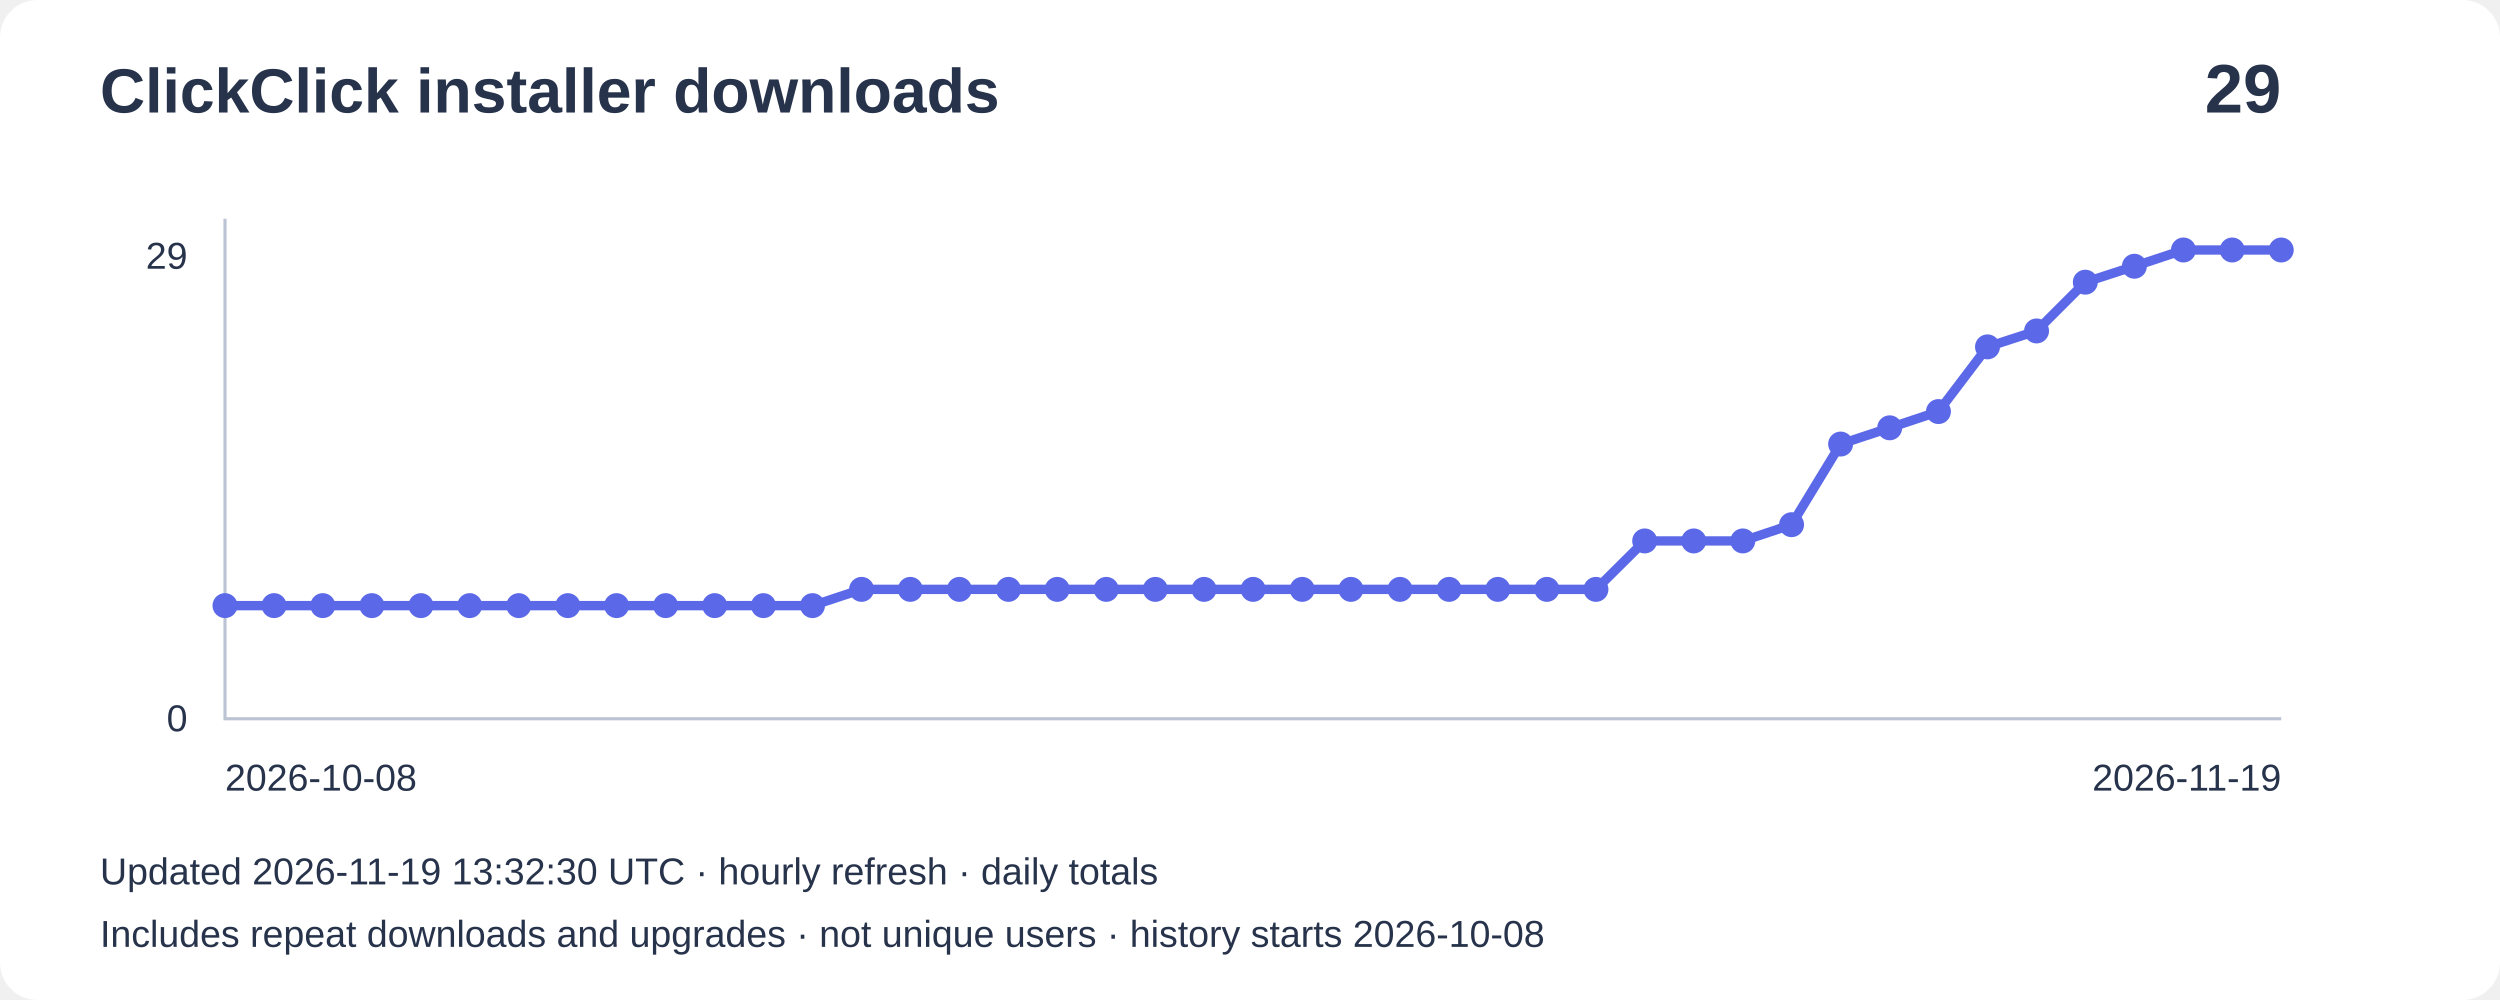
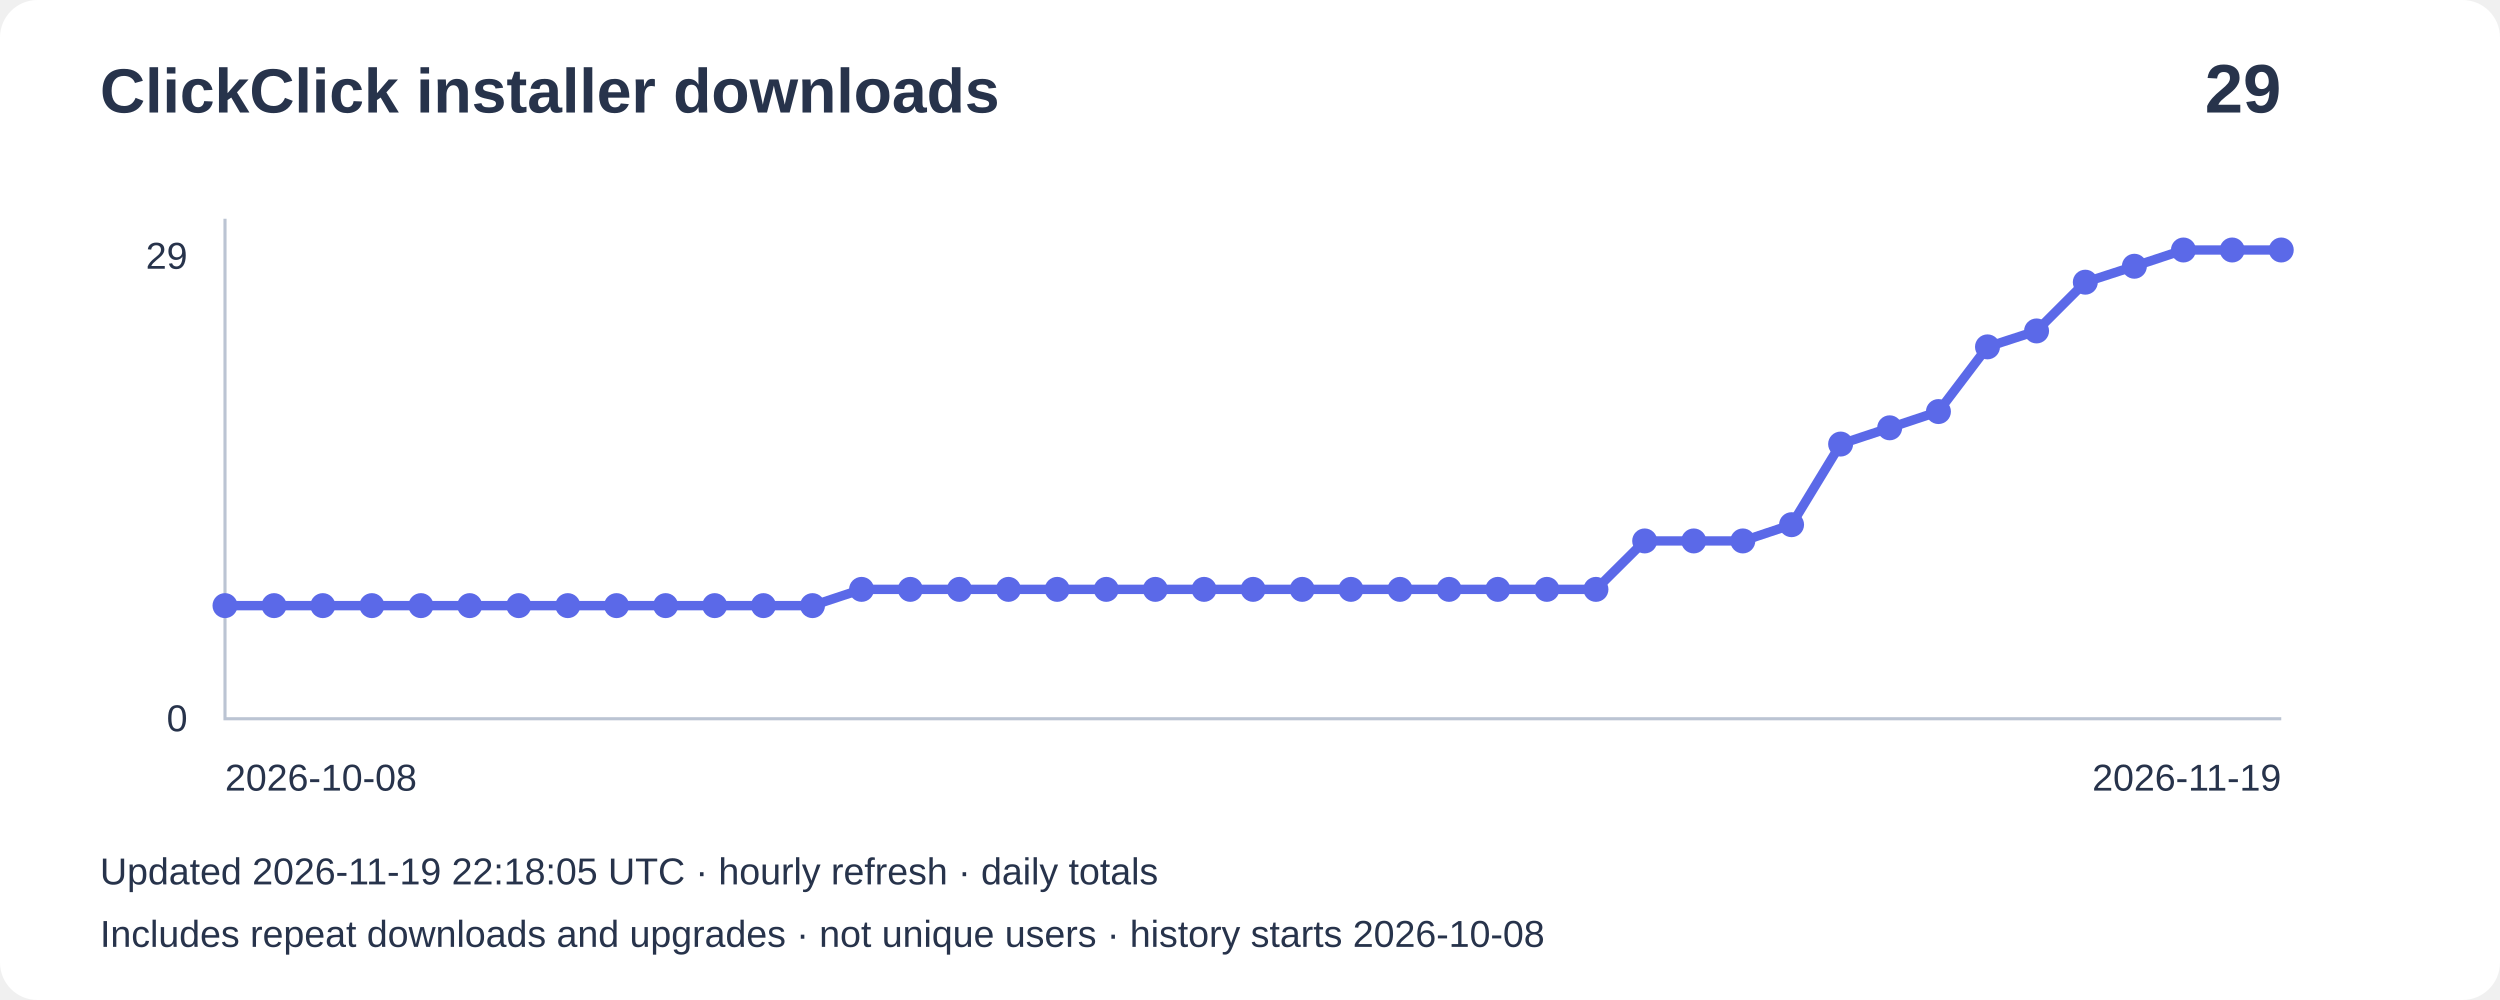
<svg xmlns="http://www.w3.org/2000/svg" width="800" height="320" viewBox="0 0 800 320" role="img" aria-label="Installer downloads: 29">
  <rect width="800" height="320" rx="12" fill="#ffffff" />
  <g font-family="Arial,sans-serif" fill="#27334b">
    <text x="32" y="36" font-size="20" font-weight="bold">ClickClick installer downloads</text>
    <text x="730" y="36" font-size="22" text-anchor="end" font-weight="bold">29</text>
    <path d="M72 70V230H730" fill="none" stroke="#bbc4d3" />
    <text x="60" y="86" text-anchor="end" font-size="12">29</text>
    <text x="60" y="234" text-anchor="end" font-size="12">0</text>
    <polyline points="72.0,193.8 87.7,193.8 103.3,193.8 119.0,193.8 134.7,193.8 150.3,193.8 166.0,193.8 181.7,193.8 197.3,193.8 213.0,193.8 228.7,193.8 244.3,193.8 260.0,193.8 275.7,188.6 291.3,188.6 307.0,188.6 322.7,188.6 338.3,188.6 354.0,188.6 369.7,188.6 385.3,188.6 401.0,188.6 416.7,188.6 432.3,188.6 448.0,188.6 463.7,188.6 479.3,188.6 495.0,188.6 510.7,188.6 526.3,173.1 542.0,173.1 557.7,173.1 573.3,167.9 589.0,142.1 604.7,136.9 620.3,131.7 636.0,111.0 651.7,105.9 667.3,90.3 683.0,85.2 698.7,80.0 714.3,80.0 730.0,80.0" fill="none" stroke="#5b69e8" stroke-width="3" />
    <circle cx="72.0" cy="193.8" r="4" fill="#5b69e8" />
    <circle cx="87.7" cy="193.8" r="4" fill="#5b69e8" />
    <circle cx="103.3" cy="193.8" r="4" fill="#5b69e8" />
    <circle cx="119.0" cy="193.8" r="4" fill="#5b69e8" />
    <circle cx="134.7" cy="193.8" r="4" fill="#5b69e8" />
    <circle cx="150.3" cy="193.8" r="4" fill="#5b69e8" />
    <circle cx="166.0" cy="193.8" r="4" fill="#5b69e8" />
    <circle cx="181.7" cy="193.8" r="4" fill="#5b69e8" />
    <circle cx="197.3" cy="193.8" r="4" fill="#5b69e8" />
    <circle cx="213.0" cy="193.8" r="4" fill="#5b69e8" />
    <circle cx="228.7" cy="193.8" r="4" fill="#5b69e8" />
    <circle cx="244.3" cy="193.8" r="4" fill="#5b69e8" />
    <circle cx="260.0" cy="193.8" r="4" fill="#5b69e8" />
    <circle cx="275.7" cy="188.6" r="4" fill="#5b69e8" />
    <circle cx="291.3" cy="188.6" r="4" fill="#5b69e8" />
    <circle cx="307.0" cy="188.6" r="4" fill="#5b69e8" />
    <circle cx="322.7" cy="188.6" r="4" fill="#5b69e8" />
    <circle cx="338.3" cy="188.6" r="4" fill="#5b69e8" />
    <circle cx="354.0" cy="188.6" r="4" fill="#5b69e8" />
    <circle cx="369.7" cy="188.6" r="4" fill="#5b69e8" />
    <circle cx="385.3" cy="188.6" r="4" fill="#5b69e8" />
    <circle cx="401.0" cy="188.6" r="4" fill="#5b69e8" />
    <circle cx="416.7" cy="188.6" r="4" fill="#5b69e8" />
    <circle cx="432.3" cy="188.6" r="4" fill="#5b69e8" />
    <circle cx="448.0" cy="188.6" r="4" fill="#5b69e8" />
    <circle cx="463.7" cy="188.6" r="4" fill="#5b69e8" />
    <circle cx="479.3" cy="188.6" r="4" fill="#5b69e8" />
    <circle cx="495.0" cy="188.6" r="4" fill="#5b69e8" />
    <circle cx="510.7" cy="188.6" r="4" fill="#5b69e8" />
    <circle cx="526.3" cy="173.1" r="4" fill="#5b69e8" />
    <circle cx="542.0" cy="173.1" r="4" fill="#5b69e8" />
    <circle cx="557.7" cy="173.1" r="4" fill="#5b69e8" />
    <circle cx="573.3" cy="167.9" r="4" fill="#5b69e8" />
    <circle cx="589.0" cy="142.1" r="4" fill="#5b69e8" />
    <circle cx="604.7" cy="136.9" r="4" fill="#5b69e8" />
    <circle cx="620.3" cy="131.7" r="4" fill="#5b69e8" />
    <circle cx="636.0" cy="111.0" r="4" fill="#5b69e8" />
    <circle cx="651.7" cy="105.9" r="4" fill="#5b69e8" />
    <circle cx="667.3" cy="90.3" r="4" fill="#5b69e8" />
    <circle cx="683.0" cy="85.2" r="4" fill="#5b69e8" />
    <circle cx="698.7" cy="80.0" r="4" fill="#5b69e8" />
    <circle cx="714.3" cy="80.0" r="4" fill="#5b69e8" />
    <circle cx="730.0" cy="80.0" r="4" fill="#5b69e8" />
    <text x="72" y="253" font-size="12">2026-10-08</text>
    <text x="730" y="253" text-anchor="end" font-size="12">2026-11-19</text>
-     <text x="32" y="283" font-size="12">Updated 2026-11-19 13:32:30 UTC · hourly refresh · daily totals</text>
+     <text x="32" y="283" font-size="12">Updated 2026-11-19 22:18:05 UTC · hourly refresh · daily totals</text>
    <text x="32" y="303" font-size="12">Includes repeat downloads and upgrades · not unique users · history starts 2026-10-08</text>
  </g>
</svg>
